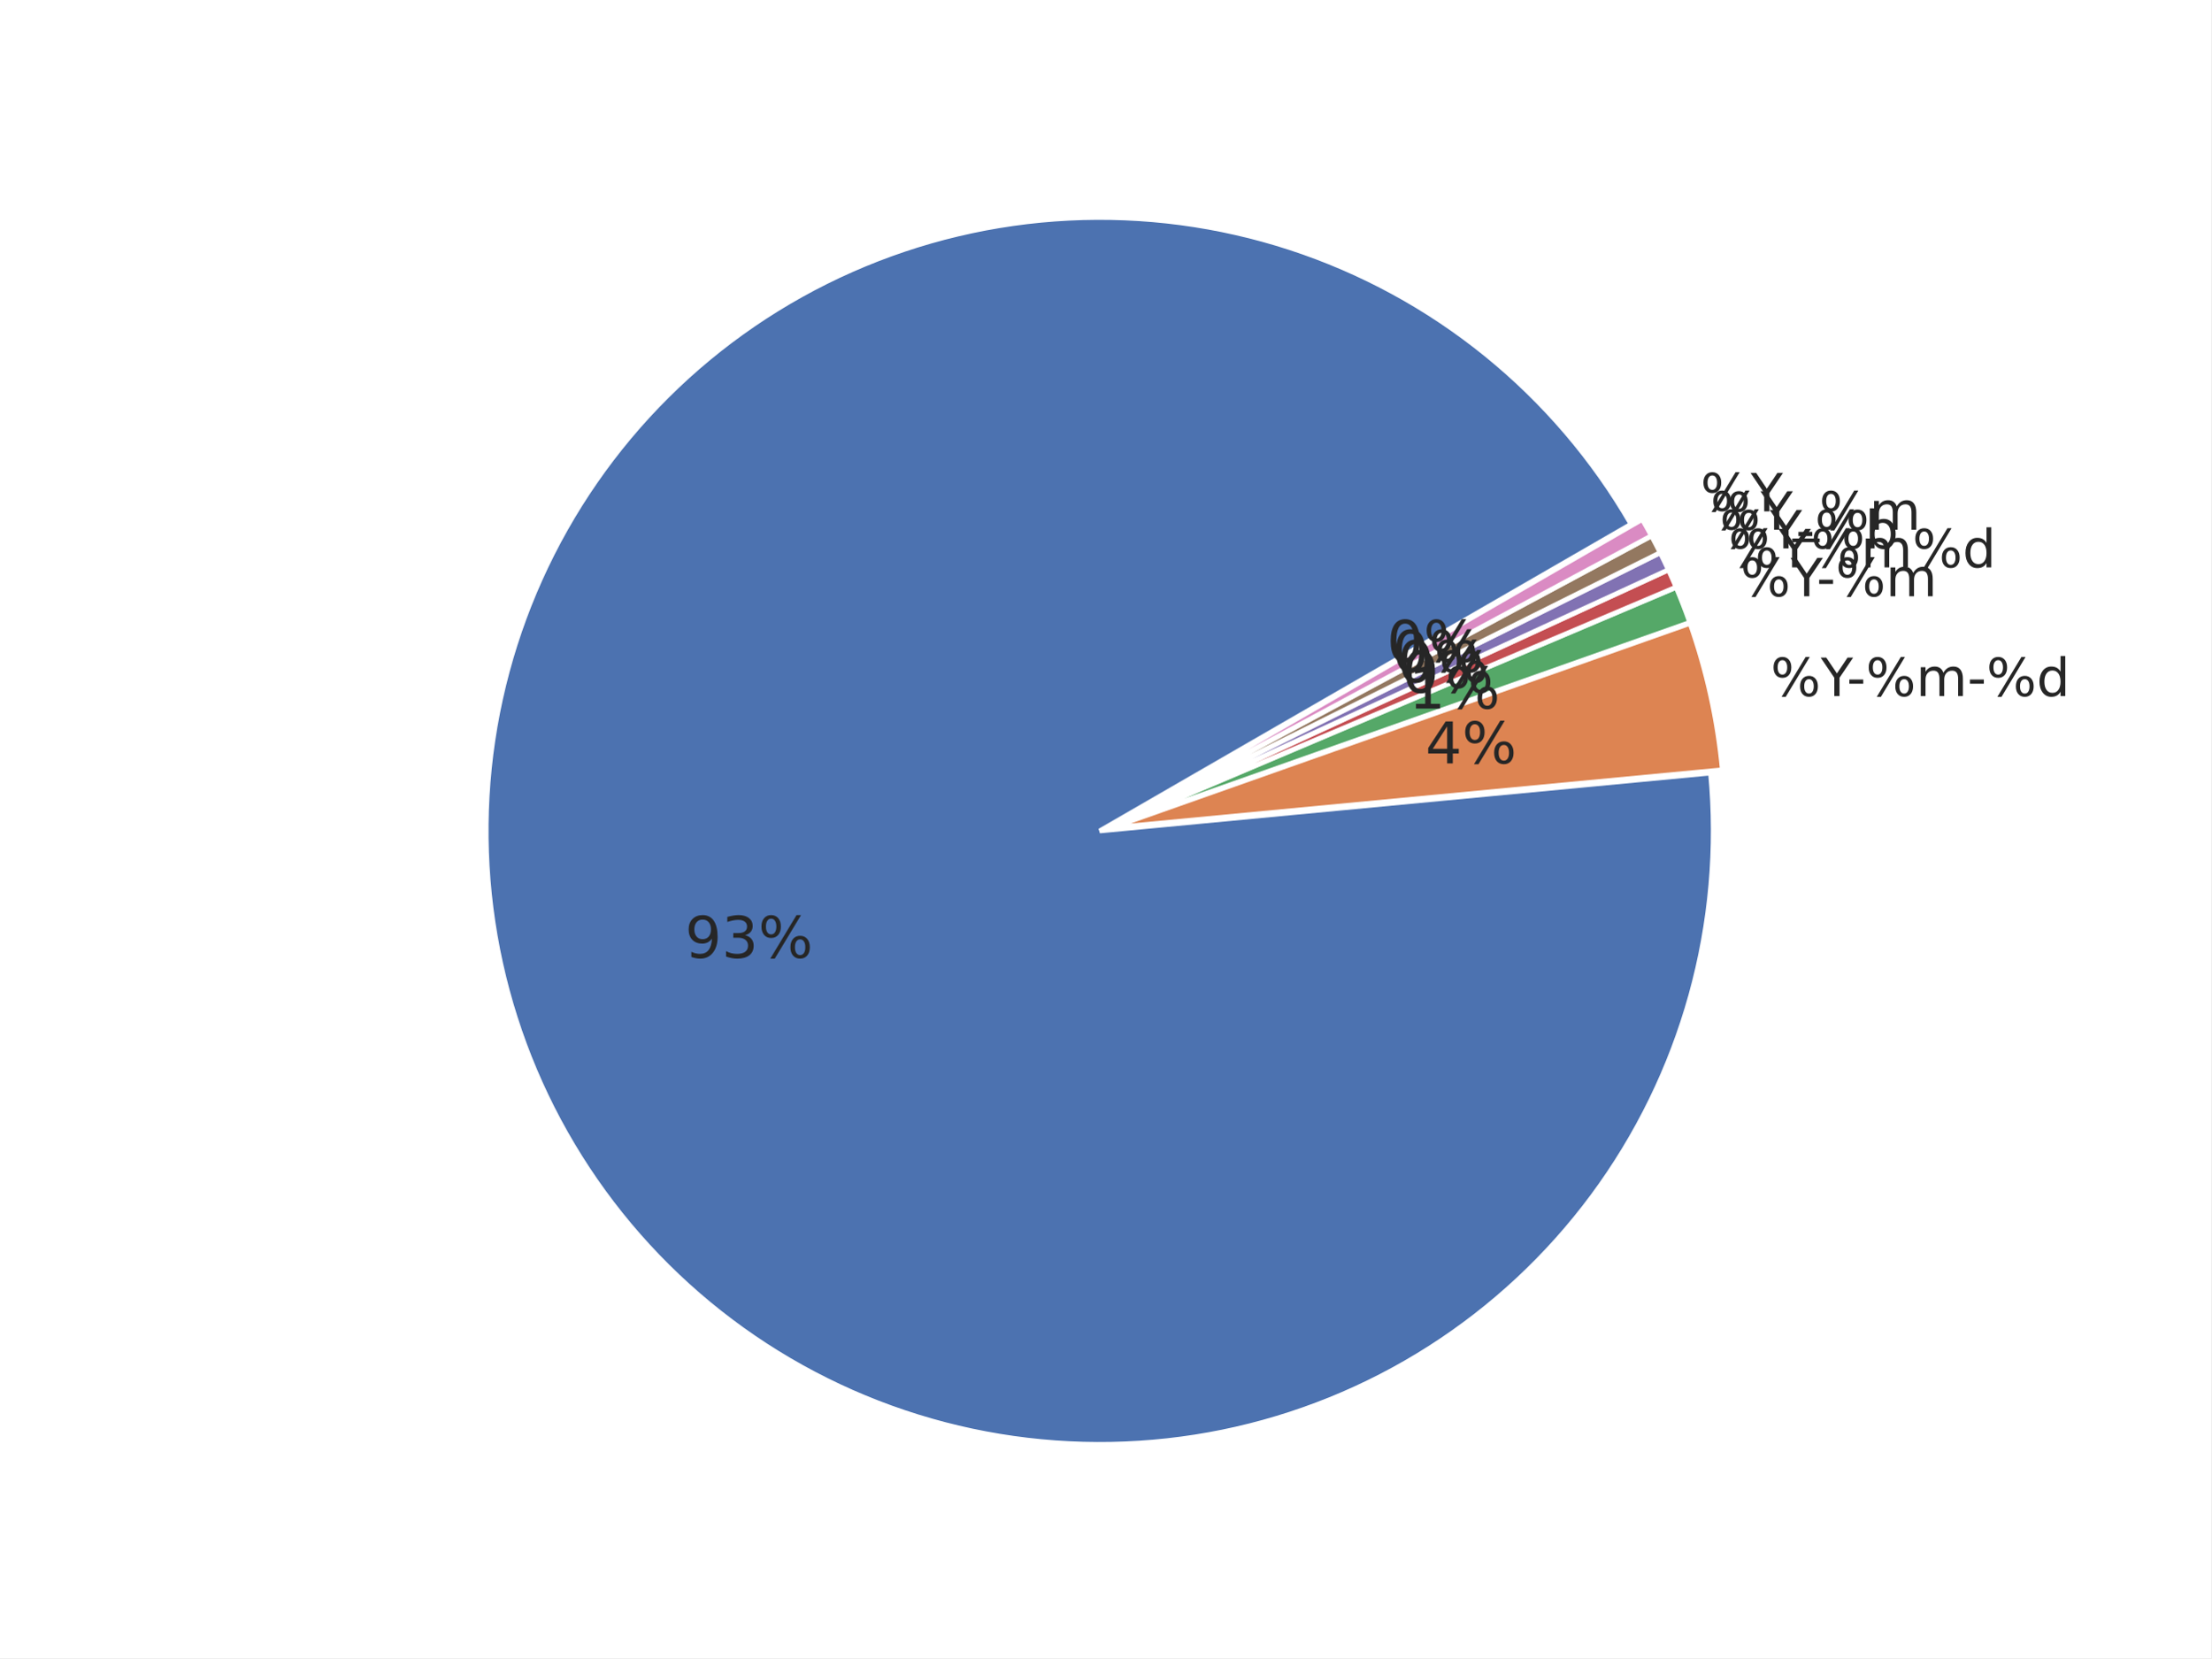
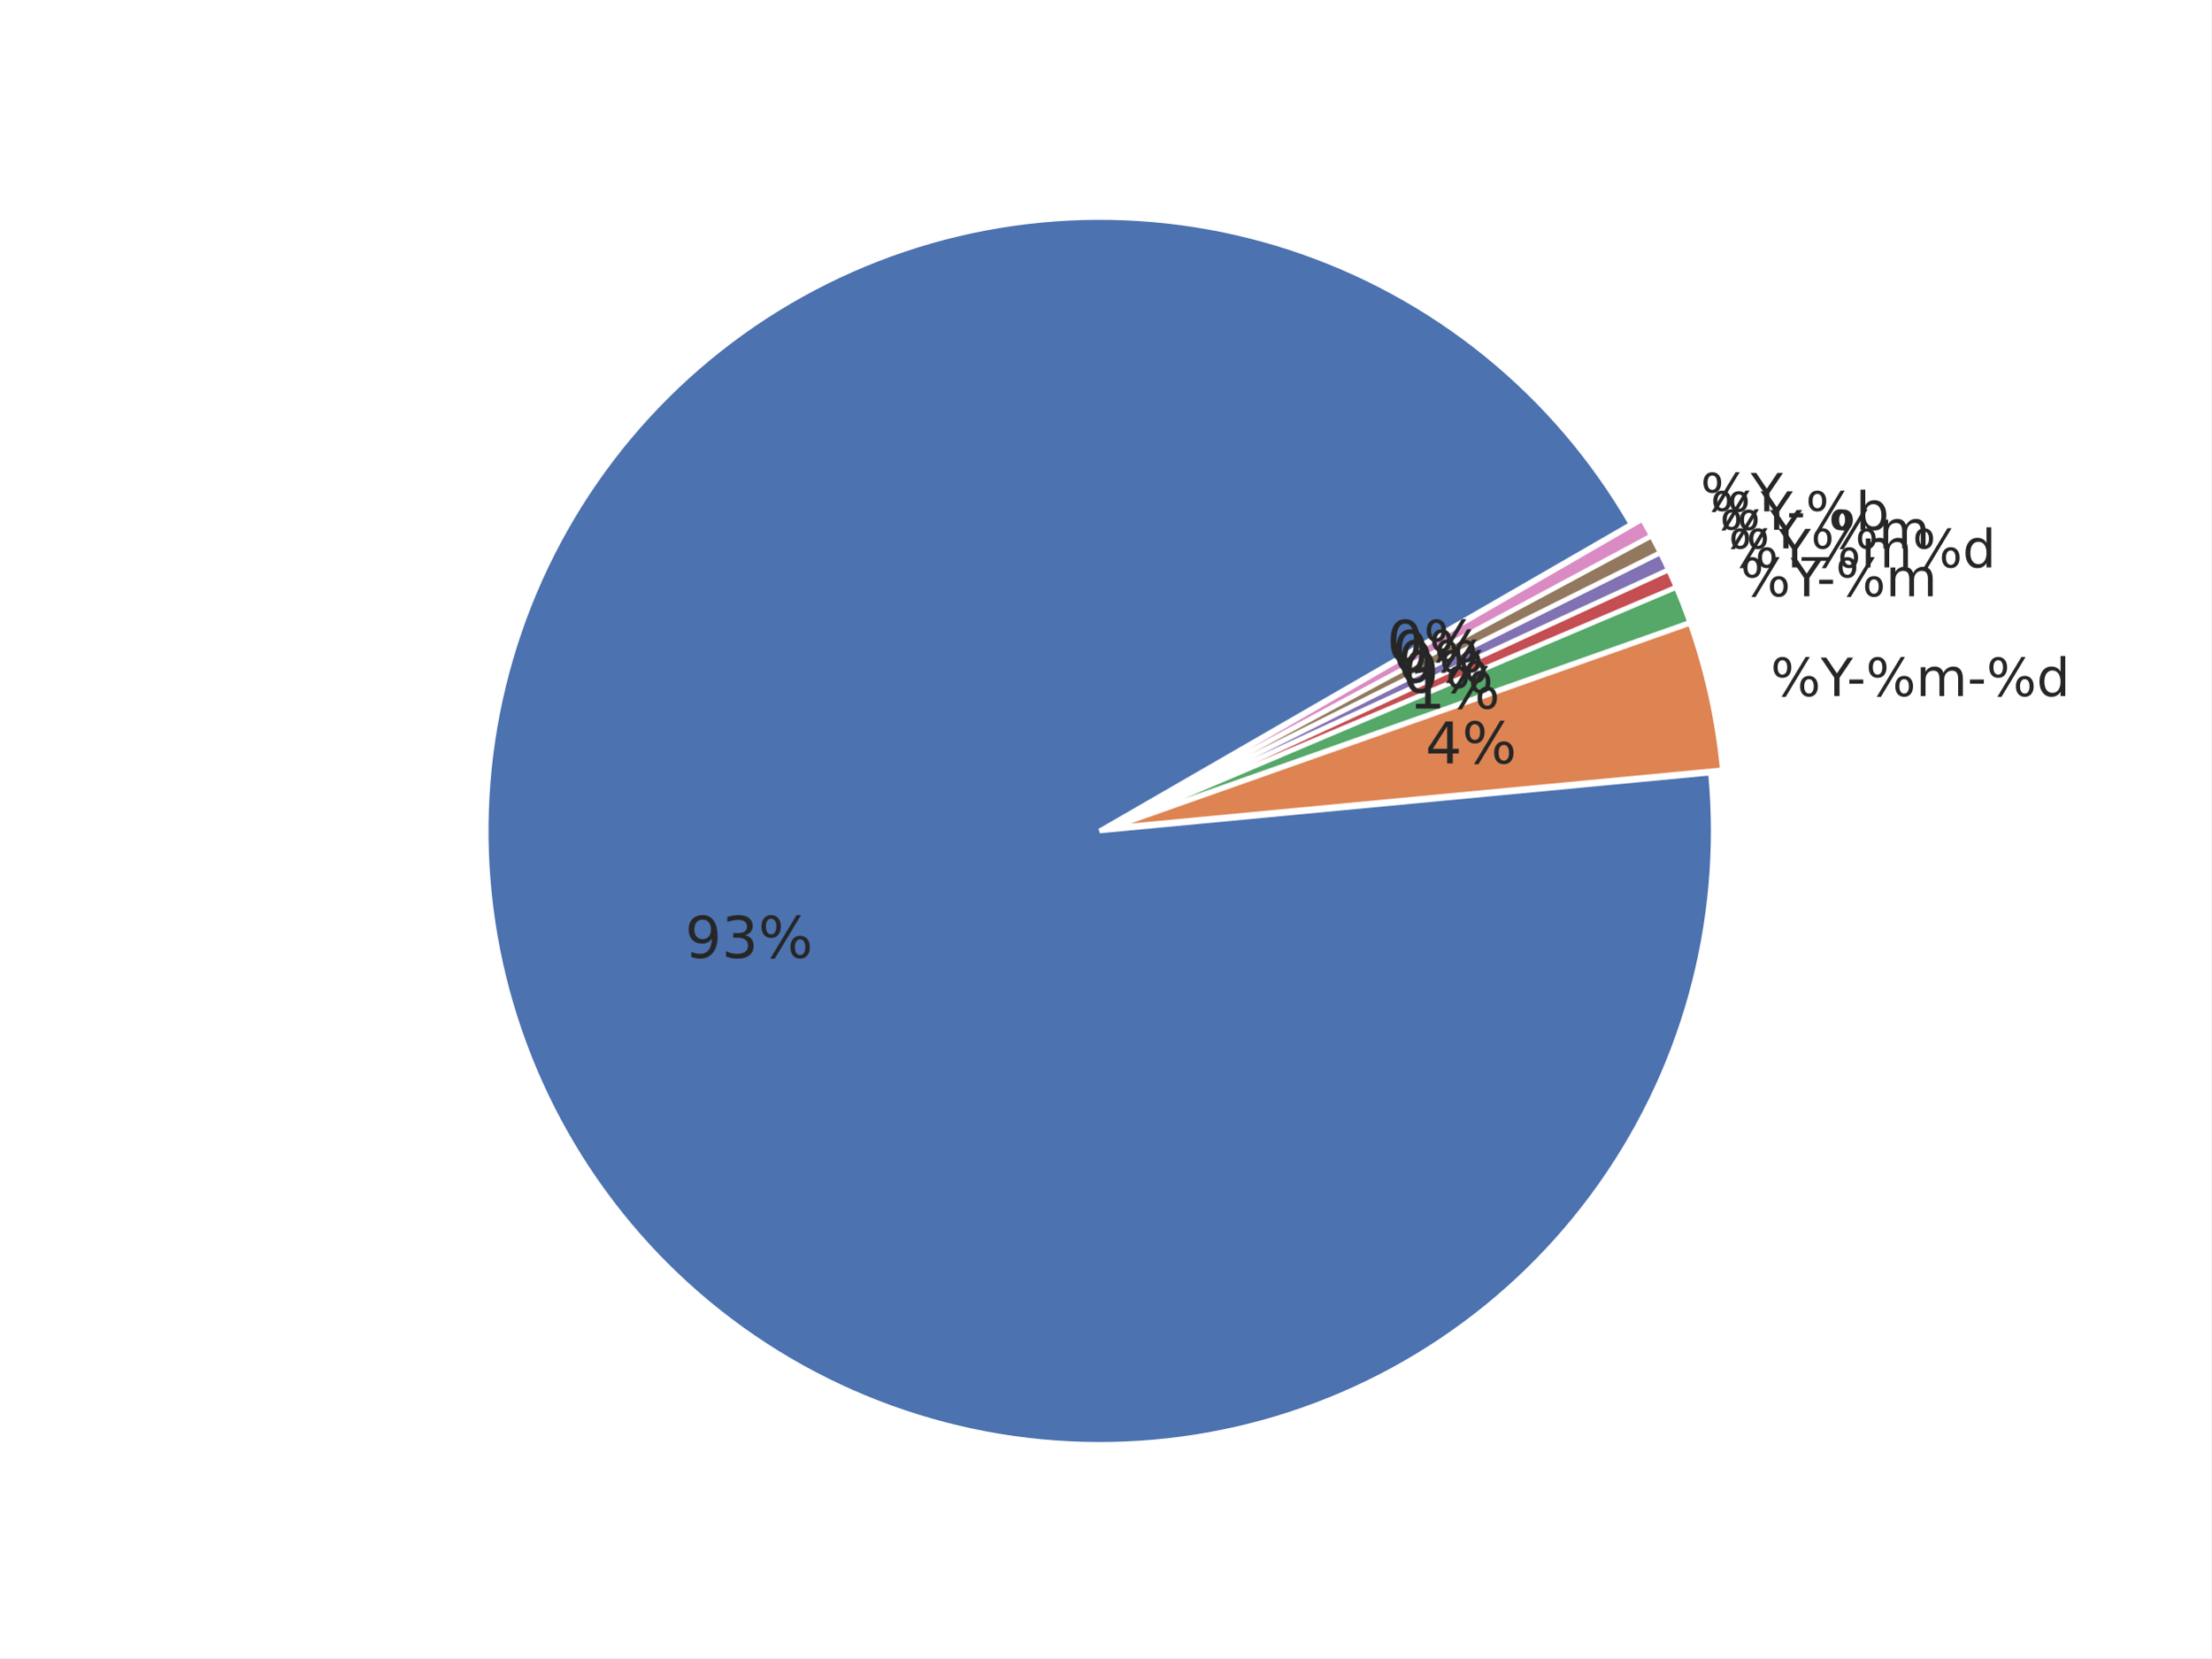
<svg xmlns="http://www.w3.org/2000/svg" xmlns:xlink="http://www.w3.org/1999/xlink" width="460.8pt" height="345.6pt" viewBox="0 0 460.8 345.6" version="1.1">
  <defs>
    <style type="text/css">*{stroke-linejoin: round; stroke-linecap: butt}</style>
  </defs>
  <g id="figure_1">
    <g id="patch_1">
      <path d="M 0 345.6  L 460.8 345.6  L 460.8 0  L 0 0  z " style="fill: #ffffff" />
    </g>
    <g id="axes_1">
      <g id="matplotlib.axis_1" />
      <g id="matplotlib.axis_2" />
      <g id="patch_2">
        <path d="M 339.922 109.253  C 332.103 95.709 321.865 83.715 309.718 73.865  C 297.571 64.016 283.719 56.478 268.852 51.626  C 253.985 46.774 238.353 44.691 222.734 45.48  C 207.115 46.268 191.773 49.915 177.47 56.24  C 163.167 62.564 150.145 71.459 139.052 82.482  C 127.958 93.504 118.981 106.469 112.565 120.732  C 106.15 134.994 102.405 150.313 101.516 165.926  C 100.628 181.539 102.612 197.184 107.368 212.082  C 112.125 226.98 119.574 240.879 129.346 253.089  C 139.118 265.299 151.047 275.613 164.54 283.519  C 178.033 291.424 192.863 296.788 208.292 299.343  C 223.72 301.898 239.487 301.601 254.809 298.467  C 270.13 295.333 284.747 289.414 297.933 281.006  C 311.119 272.598 322.652 261.841 331.956 249.272  C 341.261 236.703 348.182 222.532 352.374 207.466  C 356.566 192.4 357.959 176.691 356.483 161.123  L 229.182 173.189  z " style="fill: #4c72b0; stroke: #ffffff; stroke-linejoin: miter" />
      </g>
      <g id="patch_3">
        <path d="M 358.95 160.458  C 358.457 155.254 357.645 150.085 356.519 144.981  C 355.393 139.876 353.955 134.846 352.213 129.917  L 231.649 172.525  z " style="fill: #dd8452; stroke: #ffffff; stroke-linejoin: miter" />
      </g>
      <g id="patch_4">
        <path d="M 352.157 129.73  C 351.721 128.498 351.267 127.273 350.794 126.055  C 350.322 124.837 349.83 123.627 349.32 122.424  L 231.592 172.337  z " style="fill: #55a868; stroke: #ffffff; stroke-linejoin: miter" />
      </g>
      <g id="patch_5">
        <path d="M 349.298 122.369  C 349.043 121.768 348.783 121.169 348.519 120.571  C 348.255 119.974 347.986 119.378 347.713 118.785  L 231.569 172.283  z " style="fill: #c44e52; stroke: #ffffff; stroke-linejoin: miter" />
      </g>
      <g id="patch_6">
        <path d="M 347.696 118.75  C 347.423 118.156 347.145 117.565 346.863 116.976  C 346.58 116.387 346.294 115.8 346.002 115.215  L 231.553 172.247  z " style="fill: #8172b3; stroke: #ffffff; stroke-linejoin: miter" />
      </g>
      <g id="patch_7">
        <path d="M 345.985 115.18  C 345.693 114.596 345.398 114.013 345.097 113.433  C 344.797 112.853 344.492 112.275 344.183 111.7  L 231.536 172.212  z " style="fill: #937860; stroke: #ffffff; stroke-linejoin: miter" />
      </g>
      <g id="patch_8">
        <path d="M 344.165 111.665  C 343.856 111.09 343.542 110.517 343.224 109.946  C 342.906 109.376 342.584 108.807 342.257 108.242  L 231.517 172.178  z " style="fill: #da8bc3; stroke: #ffffff; stroke-linejoin: miter" />
      </g>
      <g id="text_1">
        <g style="fill: #262626" transform="translate(369.006 145.0844) scale(0.11 -0.11)">
          <defs>
            <path id="DejaVuSans-8" d="M 4653 2053  Q 4381 2053 4226 1822  Q 4072 1591 4072 1178  Q 4072 772 4226 539  Q 4381 306 4653 306  Q 4919 306 5073 539  Q 5228 772 5228 1178  Q 5228 1588 5073 1820  Q 4919 2053 4653 2053  z M 4653 2450  Q 5147 2450 5437 2106  Q 5728 1763 5728 1178  Q 5728 594 5436 251  Q 5144 -91 4653 -91  Q 4153 -91 3862 251  Q 3572 594 3572 1178  Q 3572 1766 3864 2108  Q 4156 2450 4653 2450  z M 1428 4353  Q 1159 4353 1004 4120  Q 850 3888 850 3481  Q 850 3069 1003 2837  Q 1156 2606 1428 2606  Q 1700 2606 1854 2837  Q 2009 3069 2009 3481  Q 2009 3884 1853 4118  Q 1697 4353 1428 4353  z M 4250 4750  L 4750 4750  L 1831 -91  L 1331 -91  L 4250 4750  z M 1428 4750  Q 1922 4750 2215 4408  Q 2509 4066 2509 3481  Q 2509 2891 2217 2550  Q 1925 2209 1428 2209  Q 931 2209 642 2551  Q 353 2894 353 3481  Q 353 4063 643 4406  Q 934 4750 1428 4750  z " transform="scale(0.015625)" />
            <path id="DejaVuSans-3c" d="M -13 4666  L 666 4666  L 1959 2747  L 3244 4666  L 3922 4666  L 2272 2222  L 2272 0  L 1638 0  L 1638 2222  L -13 4666  z " transform="scale(0.015625)" />
            <path id="DejaVuSans-10" d="M 313 2009  L 1997 2009  L 1997 1497  L 313 1497  L 313 2009  z " transform="scale(0.015625)" />
            <path id="DejaVuSans-50" d="M 3328 2828  Q 3544 3216 3844 3400  Q 4144 3584 4550 3584  Q 5097 3584 5394 3201  Q 5691 2819 5691 2113  L 5691 0  L 5113 0  L 5113 2094  Q 5113 2597 4934 2840  Q 4756 3084 4391 3084  Q 3944 3084 3684 2787  Q 3425 2491 3425 1978  L 3425 0  L 2847 0  L 2847 2094  Q 2847 2600 2669 2842  Q 2491 3084 2119 3084  Q 1678 3084 1418 2786  Q 1159 2488 1159 1978  L 1159 0  L 581 0  L 581 3500  L 1159 3500  L 1159 2956  Q 1356 3278 1631 3431  Q 1906 3584 2284 3584  Q 2666 3584 2933 3390  Q 3200 3197 3328 2828  z " transform="scale(0.015625)" />
            <path id="DejaVuSans-47" d="M 2906 2969  L 2906 4863  L 3481 4863  L 3481 0  L 2906 0  L 2906 525  Q 2725 213 2448 61  Q 2172 -91 1784 -91  Q 1150 -91 751 415  Q 353 922 353 1747  Q 353 2572 751 3078  Q 1150 3584 1784 3584  Q 2172 3584 2448 3432  Q 2725 3281 2906 2969  z M 947 1747  Q 947 1113 1208 752  Q 1469 391 1925 391  Q 2381 391 2643 752  Q 2906 1113 2906 1747  Q 2906 2381 2643 2742  Q 2381 3103 1925 3103  Q 1469 3103 1208 2742  Q 947 2381 947 1747  z " transform="scale(0.015625)" />
          </defs>
          <use xlink:href="#DejaVuSans-8" />
          <use xlink:href="#DejaVuSans-3c" transform="translate(95.01562 0)" />
          <use xlink:href="#DejaVuSans-10" transform="translate(144.2344 0)" />
          <use xlink:href="#DejaVuSans-8" transform="translate(180.3125 0)" />
          <use xlink:href="#DejaVuSans-50" transform="translate(275.3281 0)" />
          <use xlink:href="#DejaVuSans-10" transform="translate(372.7344 0)" />
          <use xlink:href="#DejaVuSans-8" transform="translate(408.8125 0)" />
          <use xlink:href="#DejaVuSans-47" transform="translate(503.8281 0)" />
        </g>
      </g>
      <g id="text_2">
        <g style="fill: #262626" transform="translate(362.7146 124.2841) scale(0.11 -0.11)">
          <use xlink:href="#DejaVuSans-8" />
          <use xlink:href="#DejaVuSans-3c" transform="translate(95.01562 0)" />
          <use xlink:href="#DejaVuSans-10" transform="translate(144.2344 0)" />
          <use xlink:href="#DejaVuSans-8" transform="translate(180.3125 0)" />
          <use xlink:href="#DejaVuSans-50" transform="translate(275.3281 0)" />
        </g>
      </g>
      <g id="text_3">
        <g style="fill: #262626" transform="translate(360.2138 118.2579) scale(0.11 -0.11)">
          <use xlink:href="#DejaVuSans-8" />
          <use xlink:href="#DejaVuSans-3c" transform="translate(95.01562 0)" />
          <use xlink:href="#DejaVuSans-8" transform="translate(156.0938 0)" />
          <use xlink:href="#DejaVuSans-50" transform="translate(251.1094 0)" />
          <use xlink:href="#DejaVuSans-8" transform="translate(348.5156 0)" />
          <use xlink:href="#DejaVuSans-47" transform="translate(443.5312 0)" />
        </g>
      </g>
      <g id="text_4">
-         <g style="fill: #262626" transform="translate(358.3938 114.3067) scale(0.11 -0.11)">
+         <g style="fill: #262626" transform="translate(358.3938 114.3063) scale(0.11 -0.11)">
+           <defs>
+             <path id="DejaVuSans-42" d="M 3263 -1063  L 3263 -1509  L -63 -1509  L -63 -1063  L 3263 -1063  z " transform="scale(0.015625)" />
+           </defs>
+           <use xlink:href="#DejaVuSans-8" />
+           <use xlink:href="#DejaVuSans-3c" transform="translate(95.01562 0)" />
+           <use xlink:href="#DejaVuSans-42" transform="translate(156.0938 0)" />
+           <use xlink:href="#DejaVuSans-8" transform="translate(206.0938 0)" />
+           <use xlink:href="#DejaVuSans-50" transform="translate(301.1094 0)" />
+         </g>
+       </g>
+       <g id="text_5">
+         <g style="fill: #262626" transform="translate(356.4536 110.4132) scale(0.11 -0.11)">
          <defs>
            <path id="DejaVuSans-45" d="M 3116 1747  Q 3116 2381 2855 2742  Q 2594 3103 2138 3103  Q 1681 3103 1420 2742  Q 1159 2381 1159 1747  Q 1159 1113 1420 752  Q 1681 391 2138 391  Q 2594 391 2855 752  Q 3116 1113 3116 1747  z M 1159 2969  Q 1341 3281 1617 3432  Q 1894 3584 2278 3584  Q 2916 3584 3314 3078  Q 3713 2572 3713 1747  Q 3713 922 3314 415  Q 2916 -91 2278 -91  Q 1894 -91 1617 61  Q 1341 213 1159 525  L 1159 0  L 581 0  L 581 4863  L 1159 4863  L 1159 2969  z " transform="scale(0.015625)" />
          </defs>
          <use xlink:href="#DejaVuSans-8" />
          <use xlink:href="#DejaVuSans-3c" transform="translate(95.01562 0)" />
          <use xlink:href="#DejaVuSans-10" transform="translate(144.2344 0)" />
          <use xlink:href="#DejaVuSans-8" transform="translate(180.3125 0)" />
          <use xlink:href="#DejaVuSans-45" transform="translate(275.3281 0)" />
-         </g>
-       </g>
-       <g id="text_5">
-         <g style="fill: #262626" transform="translate(356.4536 110.4127) scale(0.11 -0.11)">
-           <defs>
-             <path id="DejaVuSans-42" d="M 3263 -1063  L 3263 -1509  L -63 -1509  L -63 -1063  L 3263 -1063  z " transform="scale(0.015625)" />
-           </defs>
-           <use xlink:href="#DejaVuSans-8" />
-           <use xlink:href="#DejaVuSans-3c" transform="translate(95.01562 0)" />
-           <use xlink:href="#DejaVuSans-42" transform="translate(156.0938 0)" />
-           <use xlink:href="#DejaVuSans-8" transform="translate(206.0938 0)" />
-           <use xlink:href="#DejaVuSans-50" transform="translate(301.1094 0)" />
        </g>
      </g>
      <g id="text_6">
        <g style="fill: #262626" transform="translate(354.395 106.5805) scale(0.11 -0.11)">
          <use xlink:href="#DejaVuSans-8" />
          <use xlink:href="#DejaVuSans-3c" transform="translate(95.01562 0)" />
        </g>
      </g>
      <g id="text_7">
        <g style="fill: #262626" transform="translate(142.7577 199.6418) scale(0.12 -0.12)">
          <defs>
            <path id="DejaVuSans-1c" d="M 703 97  L 703 672  Q 941 559 1184 500  Q 1428 441 1663 441  Q 2288 441 2617 861  Q 2947 1281 2994 2138  Q 2813 1869 2534 1725  Q 2256 1581 1919 1581  Q 1219 1581 811 2004  Q 403 2428 403 3163  Q 403 3881 828 4315  Q 1253 4750 1959 4750  Q 2769 4750 3195 4129  Q 3622 3509 3622 2328  Q 3622 1225 3098 567  Q 2575 -91 1691 -91  Q 1453 -91 1209 -44  Q 966 3 703 97  z M 1959 2075  Q 2384 2075 2632 2365  Q 2881 2656 2881 3163  Q 2881 3666 2632 3958  Q 2384 4250 1959 4250  Q 1534 4250 1286 3958  Q 1038 3666 1038 3163  Q 1038 2656 1286 2365  Q 1534 2075 1959 2075  z " transform="scale(0.015625)" />
            <path id="DejaVuSans-16" d="M 2597 2516  Q 3050 2419 3304 2112  Q 3559 1806 3559 1356  Q 3559 666 3084 287  Q 2609 -91 1734 -91  Q 1441 -91 1130 -33  Q 819 25 488 141  L 488 750  Q 750 597 1062 519  Q 1375 441 1716 441  Q 2309 441 2620 675  Q 2931 909 2931 1356  Q 2931 1769 2642 2001  Q 2353 2234 1838 2234  L 1294 2234  L 1294 2753  L 1863 2753  Q 2328 2753 2575 2939  Q 2822 3125 2822 3475  Q 2822 3834 2567 4026  Q 2313 4219 1838 4219  Q 1578 4219 1281 4162  Q 984 4106 628 3988  L 628 4550  Q 988 4650 1302 4700  Q 1616 4750 1894 4750  Q 2613 4750 3031 4423  Q 3450 4097 3450 3541  Q 3450 3153 3228 2886  Q 3006 2619 2597 2516  z " transform="scale(0.015625)" />
          </defs>
          <use xlink:href="#DejaVuSans-1c" />
          <use xlink:href="#DejaVuSans-16" transform="translate(63.625 0)" />
          <use xlink:href="#DejaVuSans-8" transform="translate(127.25 0)" />
        </g>
      </g>
      <g id="text_8">
        <g style="fill: #262626" transform="translate(297.0524 159.1155) scale(0.12 -0.12)">
          <defs>
            <path id="DejaVuSans-17" d="M 2419 4116  L 825 1625  L 2419 1625  L 2419 4116  z M 2253 4666  L 3047 4666  L 3047 1625  L 3713 1625  L 3713 1100  L 3047 1100  L 3047 0  L 2419 0  L 2419 1100  L 313 1100  L 313 1709  L 2253 4666  z " transform="scale(0.015625)" />
          </defs>
          <use xlink:href="#DejaVuSans-17" />
          <use xlink:href="#DejaVuSans-8" transform="translate(63.625 0)" />
        </g>
      </g>
      <g id="text_9">
        <g style="fill: #262626" transform="translate(293.595 147.685) scale(0.12 -0.12)">
          <defs>
            <path id="DejaVuSans-14" d="M 794 531  L 1825 531  L 1825 4091  L 703 3866  L 703 4441  L 1819 4666  L 2450 4666  L 2450 531  L 3481 531  L 3481 0  L 794 0  L 794 531  z " transform="scale(0.015625)" />
          </defs>
          <use xlink:href="#DejaVuSans-14" />
          <use xlink:href="#DejaVuSans-8" transform="translate(63.625 0)" />
        </g>
      </g>
      <g id="text_10">
        <g style="fill: #262626" transform="translate(292.2207 144.3731) scale(0.12 -0.12)">
          <defs>
            <path id="DejaVuSans-13" d="M 2034 4250  Q 1547 4250 1301 3770  Q 1056 3291 1056 2328  Q 1056 1369 1301 889  Q 1547 409 2034 409  Q 2525 409 2770 889  Q 3016 1369 3016 2328  Q 3016 3291 2770 3770  Q 2525 4250 2034 4250  z M 2034 4750  Q 2819 4750 3233 4129  Q 3647 3509 3647 2328  Q 3647 1150 3233 529  Q 2819 -91 2034 -91  Q 1250 -91 836 529  Q 422 1150 422 2328  Q 422 3509 836 4129  Q 1250 4750 2034 4750  z " transform="scale(0.015625)" />
          </defs>
          <use xlink:href="#DejaVuSans-13" />
          <use xlink:href="#DejaVuSans-8" transform="translate(63.625 0)" />
        </g>
      </g>
      <g id="text_11">
        <g style="fill: #262626" transform="translate(291.2205 142.2017) scale(0.12 -0.12)">
          <use xlink:href="#DejaVuSans-13" />
          <use xlink:href="#DejaVuSans-8" transform="translate(63.625 0)" />
        </g>
      </g>
      <g id="text_12">
        <g style="fill: #262626" transform="translate(290.1542 140.062) scale(0.12 -0.12)">
          <use xlink:href="#DejaVuSans-13" />
          <use xlink:href="#DejaVuSans-8" transform="translate(63.625 0)" />
        </g>
      </g>
      <g id="text_13">
        <g style="fill: #262626" transform="translate(289.0229 137.956) scale(0.12 -0.12)">
          <use xlink:href="#DejaVuSans-13" />
          <use xlink:href="#DejaVuSans-8" transform="translate(63.625 0)" />
        </g>
      </g>
    </g>
  </g>
</svg>
